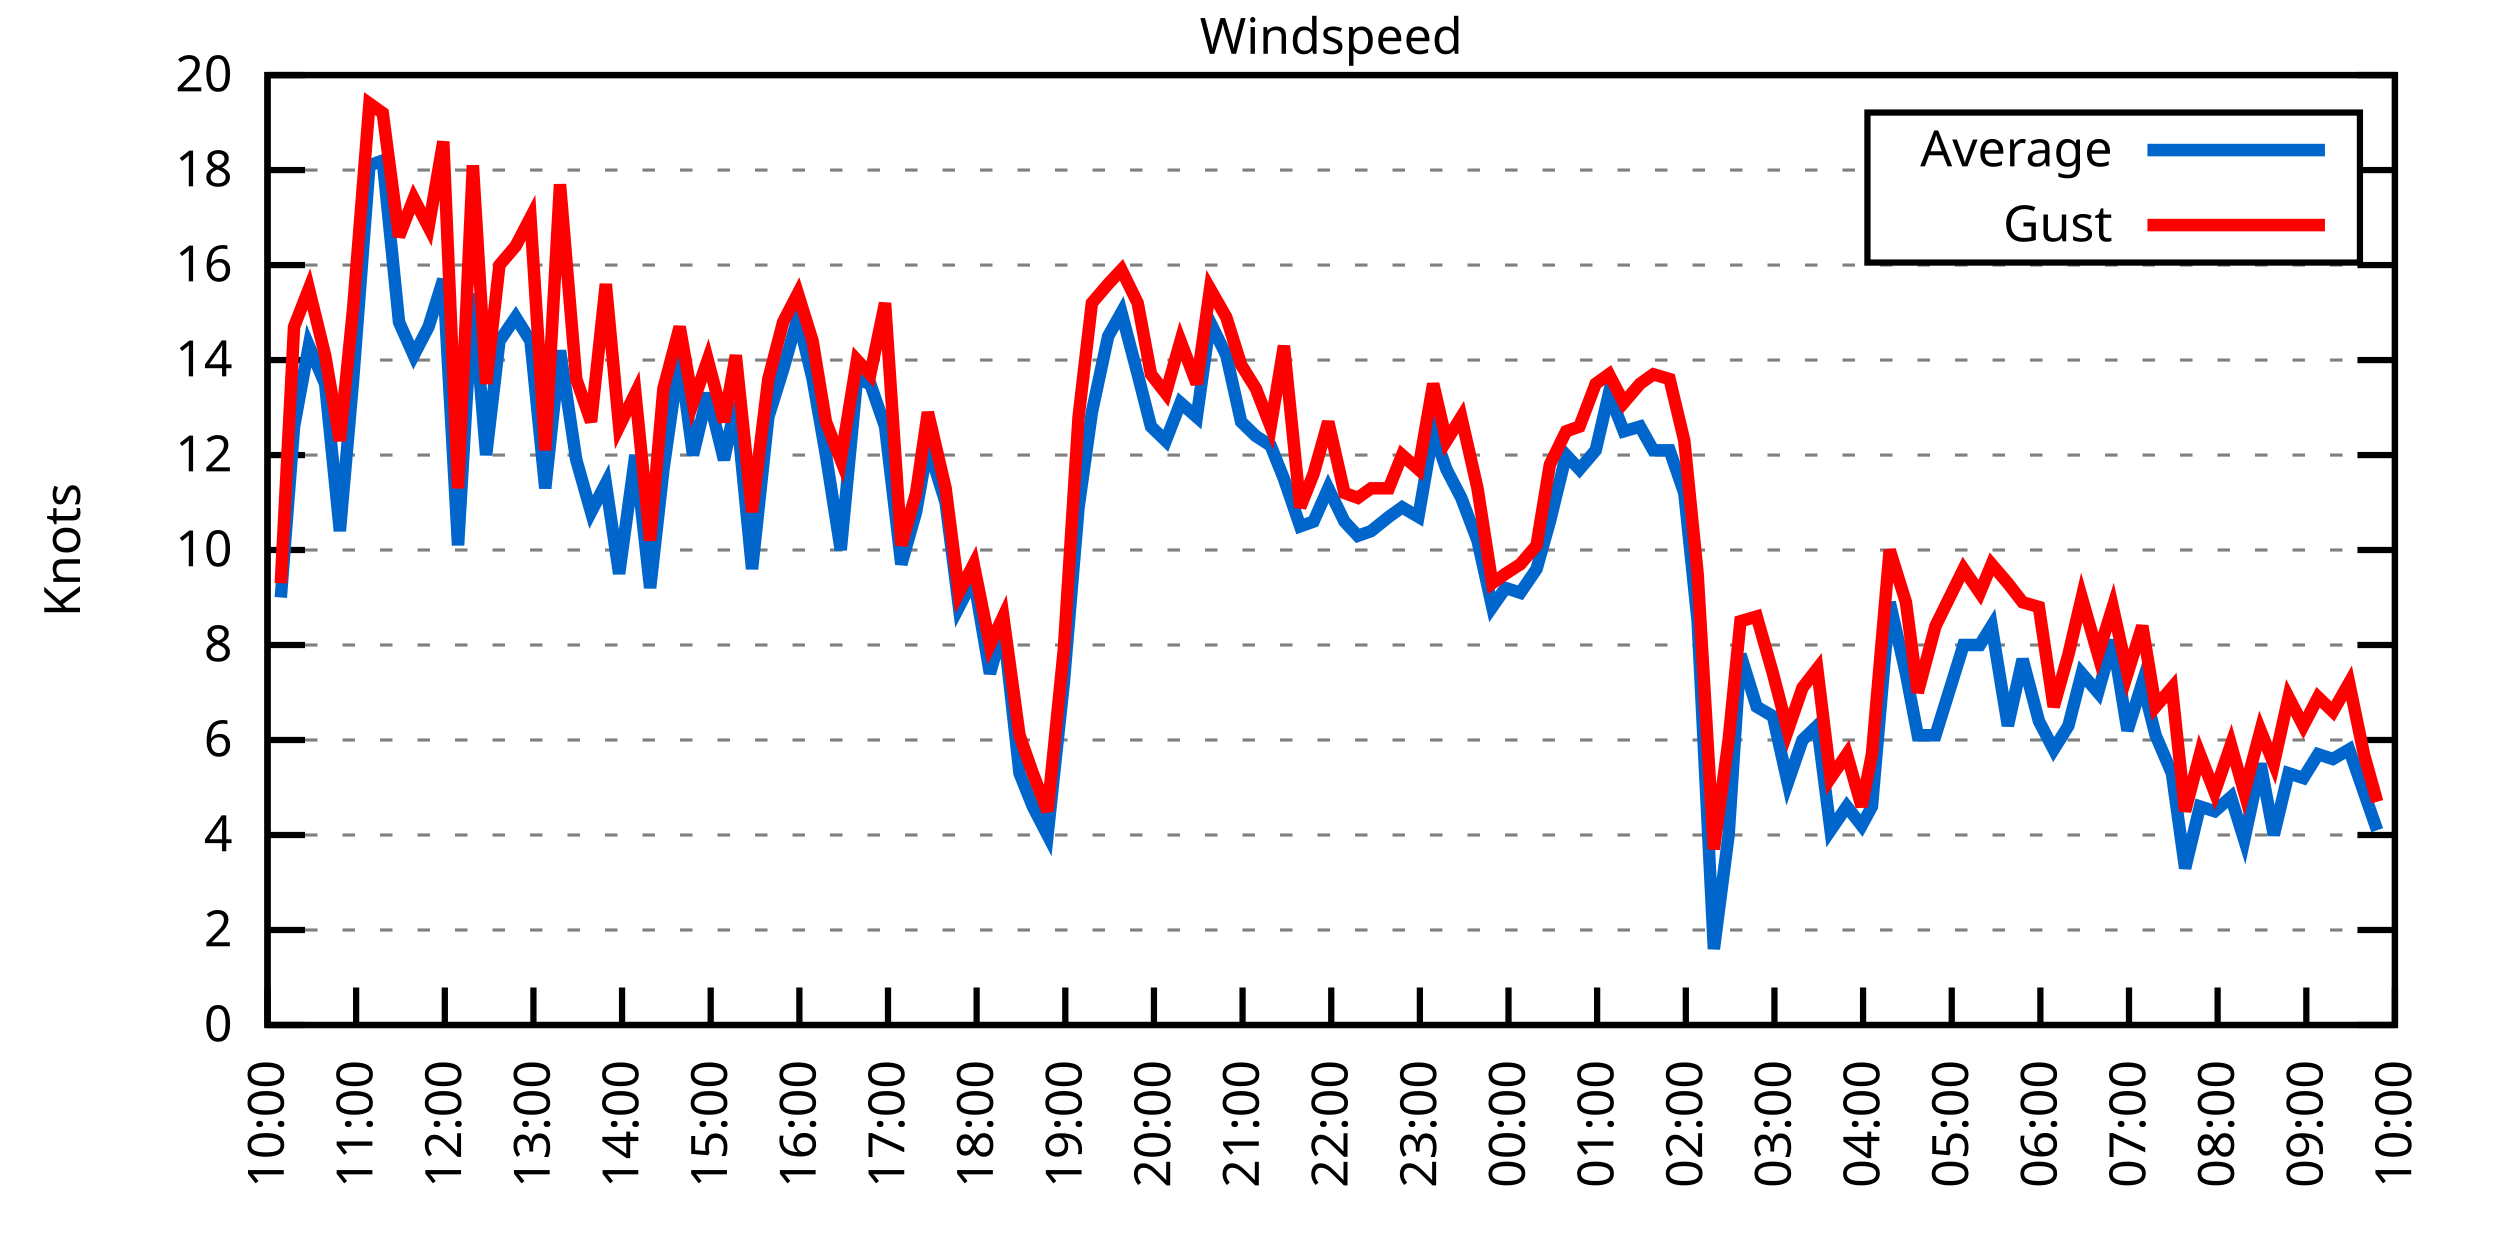
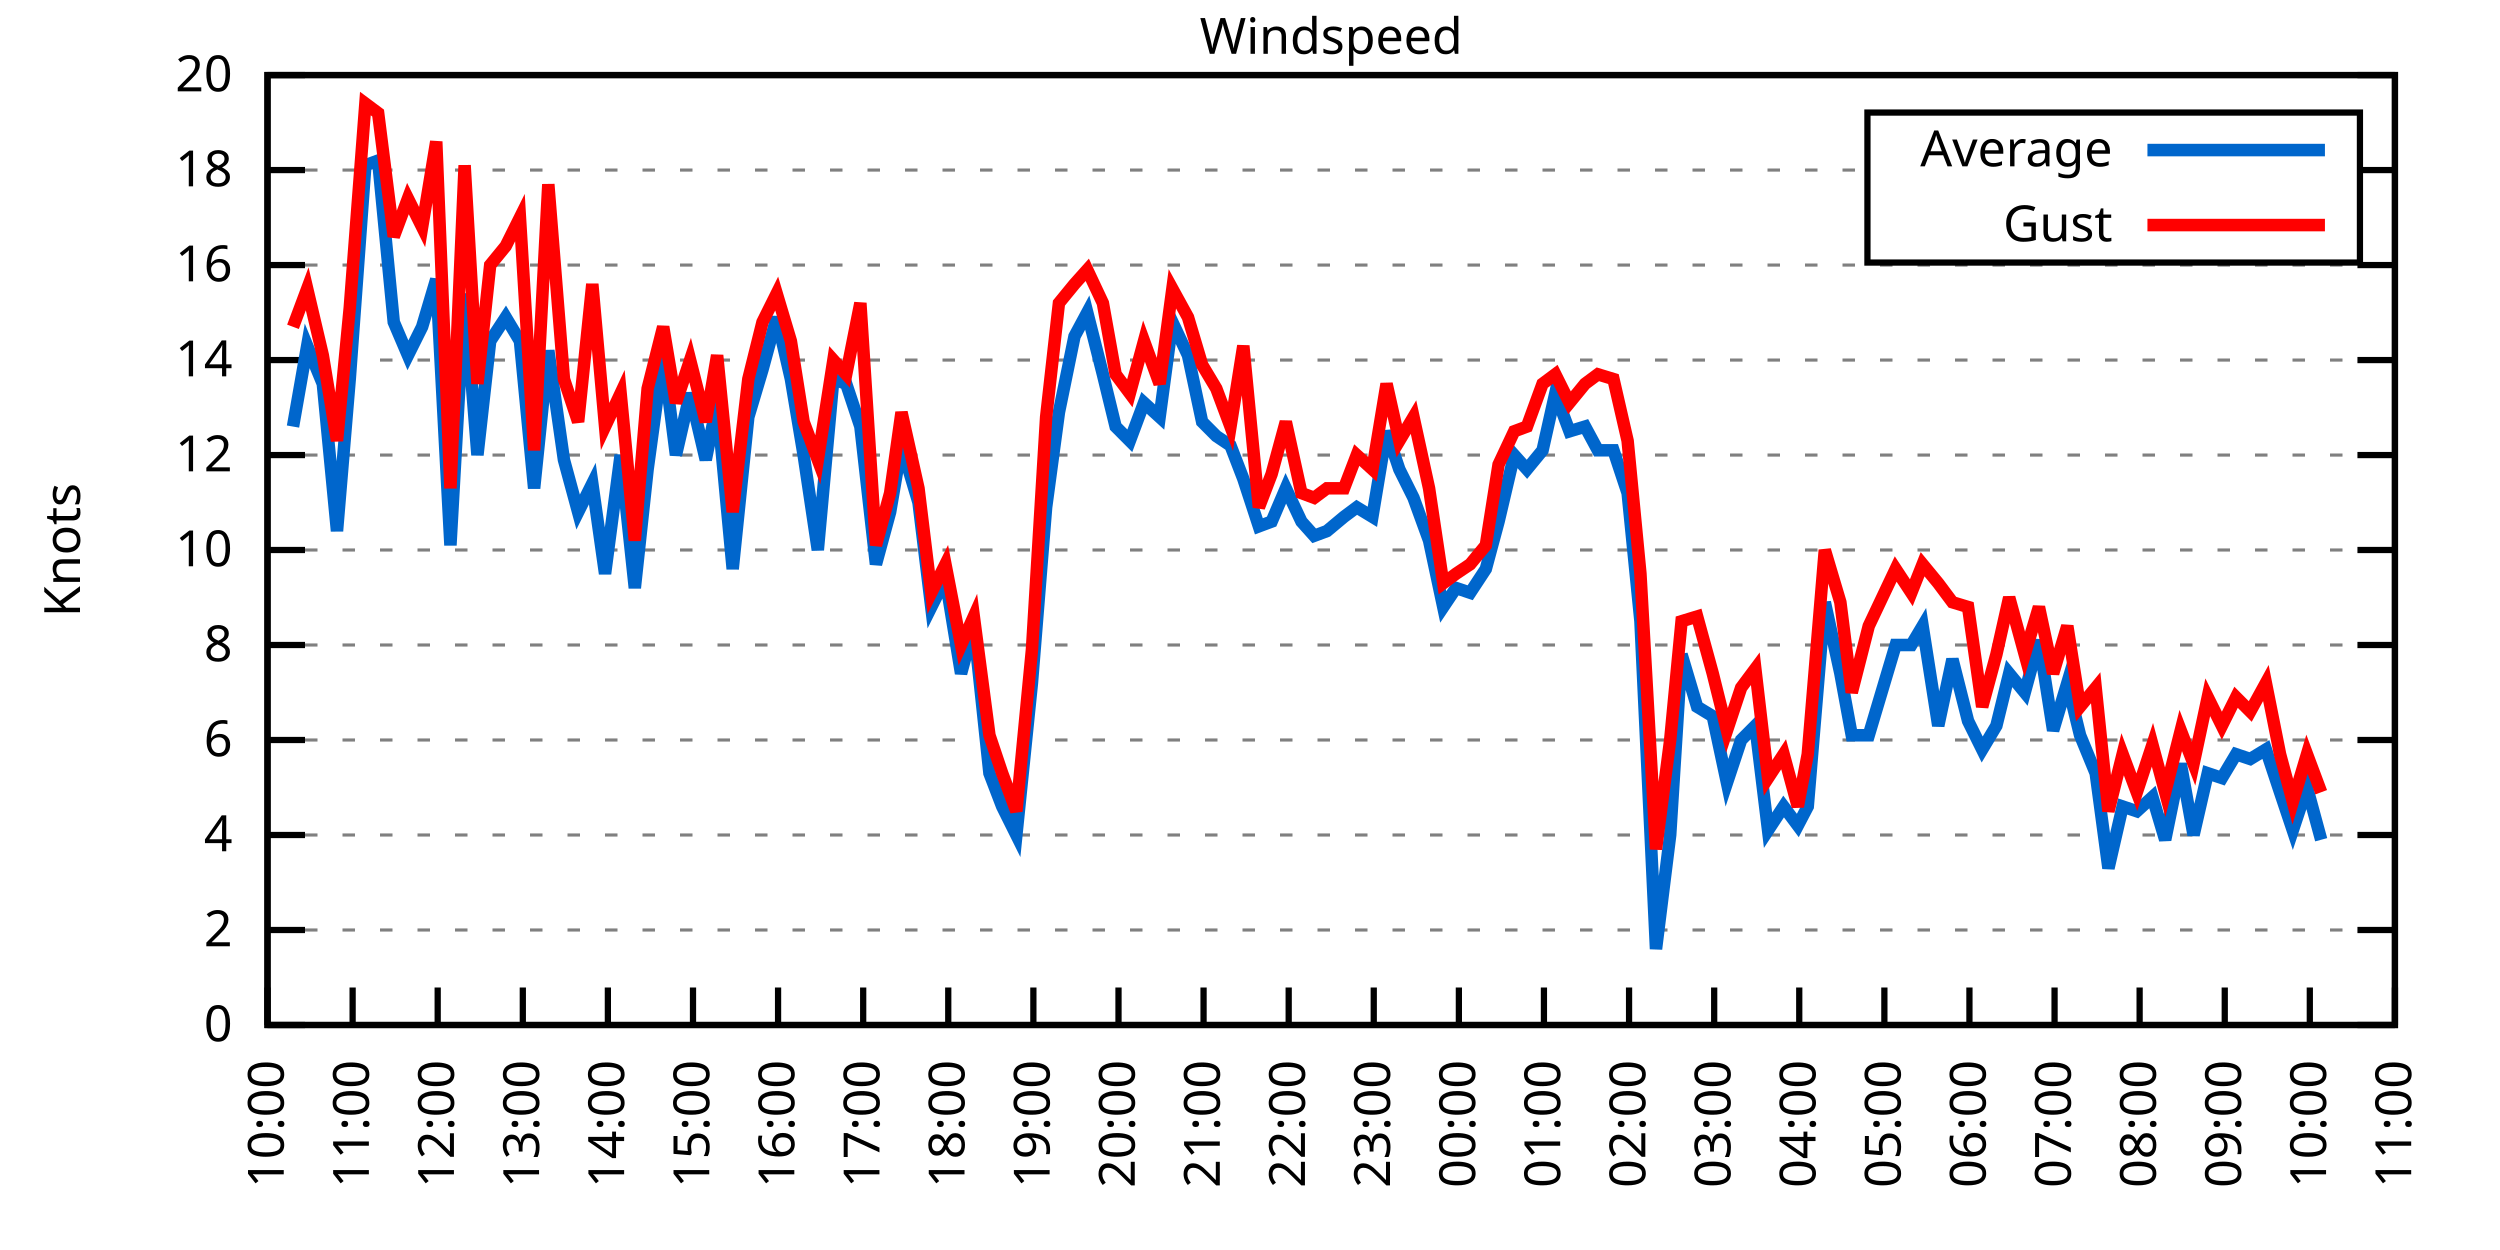
<svg xmlns="http://www.w3.org/2000/svg" xmlns:xlink="http://www.w3.org/1999/xlink" width="400" height="200" viewBox="0 0 400 200">
  <g id="gnuplot_canvas">
    <rect x="0" y="0" width="400" height="200" fill="none" />
    <defs>
      <circle id="gpDot" r="0.5" stroke-width="0.5" stroke="currentColor" />
      <path id="gpPt0" stroke-width="0.333" stroke="currentColor" d="M-1,0 h2 M0,-1 v2" />
      <path id="gpPt1" stroke-width="0.333" stroke="currentColor" d="M-1,-1 L1,1 M1,-1 L-1,1" />
      <path id="gpPt2" stroke-width="0.333" stroke="currentColor" d="M-1,0 L1,0 M0,-1 L0,1 M-1,-1 L1,1 M-1,1 L1,-1" />
      <rect id="gpPt3" stroke-width="0.333" stroke="currentColor" x="-1" y="-1" width="2" height="2" />
      <rect id="gpPt4" stroke-width="0.333" stroke="currentColor" fill="currentColor" x="-1" y="-1" width="2" height="2" />
      <circle id="gpPt5" stroke-width="0.333" stroke="currentColor" cx="0" cy="0" r="1" />
      <use xlink:href="#gpPt5" id="gpPt6" fill="currentColor" stroke="none" />
      <path id="gpPt7" stroke-width="0.333" stroke="currentColor" d="M0,-1.33 L-1.33,0.67 L1.33,0.67 z" />
      <use xlink:href="#gpPt7" id="gpPt8" fill="currentColor" stroke="none" />
      <use xlink:href="#gpPt7" id="gpPt9" stroke="currentColor" transform="rotate(180)" />
      <use xlink:href="#gpPt9" id="gpPt10" fill="currentColor" stroke="none" />
      <use xlink:href="#gpPt3" id="gpPt11" stroke="currentColor" transform="rotate(45)" />
      <use xlink:href="#gpPt11" id="gpPt12" fill="currentColor" stroke="none" />
      <path id="gpPt13" stroke-width="0.333" stroke="currentColor" d="M0,1.330 L1.265,0.411 L0.782,-1.067 L-0.782,-1.076 L-1.265,0.411 z" />
      <use xlink:href="#gpPt13" id="gpPt14" fill="currentColor" stroke="none" />
      <filter id="textbox" filterUnits="objectBoundingBox" x="0" y="0" height="1" width="1">
        <feFlood flood-color="white" flood-opacity="1" result="bgnd" />
        <feComposite in="SourceGraphic" in2="bgnd" operator="atop" />
      </filter>
      <filter id="greybox" filterUnits="objectBoundingBox" x="0" y="0" height="1" width="1">
        <feFlood flood-color="lightgrey" flood-opacity="1" result="grey" />
        <feComposite in="SourceGraphic" in2="grey" operator="atop" />
      </filter>
    </defs>
    <g fill="none" color="white" stroke="currentColor" stroke-width="1.00" stroke-linecap="butt" stroke-linejoin="miter">
</g>
    <g fill="none" color="black" stroke="currentColor" stroke-width="1.00" stroke-linecap="butt" stroke-linejoin="miter">
      <g stroke="none" shape-rendering="crispEdges">
        <polygon fill="rgb(255, 255, 255)" points="42.80,164.00 383.18,164.00 383.18,12.02 42.80,12.02 " />
      </g>
    </g>
    <g fill="none" color="black" stroke="currentColor" stroke-width="1.00" stroke-linecap="butt" stroke-linejoin="miter">
</g>
    <g fill="none" color="black" stroke="black" stroke-width="0.50" stroke-linecap="butt" stroke-linejoin="miter">
</g>
    <g fill="none" color="gray" stroke="currentColor" stroke-width="0.50" stroke-linecap="butt" stroke-linejoin="miter">
      <path stroke="gray" stroke-dasharray="2,4" class="gridline" d="M42.80,164.00 L383.19,164.00  " />
    </g>
    <g fill="none" color="gray" stroke="gray" stroke-width="1.00" stroke-linecap="butt" stroke-linejoin="miter">
</g>
    <g fill="none" color="black" stroke="currentColor" stroke-width="1.00" stroke-linecap="butt" stroke-linejoin="miter">
      <path stroke="black" d="M42.80,164.00 L48.80,164.00 M383.19,164.00 L377.19,164.00  " />
      <g transform="translate(37.20,166.60)" stroke="none" fill="black" font-family="Sans" font-size="8.00" text-anchor="end">
        <text>
          <tspan font-family="Sans"> 0</tspan>
        </text>
      </g>
    </g>
    <g fill="none" color="black" stroke="currentColor" stroke-width="1.00" stroke-linecap="butt" stroke-linejoin="miter">
</g>
    <g fill="none" color="black" stroke="black" stroke-width="0.50" stroke-linecap="butt" stroke-linejoin="miter">
</g>
    <g fill="none" color="gray" stroke="currentColor" stroke-width="0.50" stroke-linecap="butt" stroke-linejoin="miter">
      <path stroke="gray" stroke-dasharray="2,4" class="gridline" d="M42.80,148.80 L383.19,148.80  " />
    </g>
    <g fill="none" color="gray" stroke="gray" stroke-width="1.00" stroke-linecap="butt" stroke-linejoin="miter">
</g>
    <g fill="none" color="black" stroke="currentColor" stroke-width="1.00" stroke-linecap="butt" stroke-linejoin="miter">
      <path stroke="black" d="M42.80,148.80 L48.80,148.80 M383.19,148.80 L377.19,148.80  " />
      <g transform="translate(37.20,151.40)" stroke="none" fill="black" font-family="Sans" font-size="8.00" text-anchor="end">
        <text>
          <tspan font-family="Sans"> 2</tspan>
        </text>
      </g>
    </g>
    <g fill="none" color="black" stroke="currentColor" stroke-width="1.00" stroke-linecap="butt" stroke-linejoin="miter">
</g>
    <g fill="none" color="black" stroke="black" stroke-width="0.50" stroke-linecap="butt" stroke-linejoin="miter">
</g>
    <g fill="none" color="gray" stroke="currentColor" stroke-width="0.50" stroke-linecap="butt" stroke-linejoin="miter">
      <path stroke="gray" stroke-dasharray="2,4" class="gridline" d="M42.80,133.60 L383.19,133.60  " />
    </g>
    <g fill="none" color="gray" stroke="gray" stroke-width="1.00" stroke-linecap="butt" stroke-linejoin="miter">
</g>
    <g fill="none" color="black" stroke="currentColor" stroke-width="1.00" stroke-linecap="butt" stroke-linejoin="miter">
      <path stroke="black" d="M42.80,133.60 L48.80,133.60 M383.19,133.60 L377.19,133.60  " />
      <g transform="translate(37.20,136.20)" stroke="none" fill="black" font-family="Sans" font-size="8.00" text-anchor="end">
        <text>
          <tspan font-family="Sans"> 4</tspan>
        </text>
      </g>
    </g>
    <g fill="none" color="black" stroke="currentColor" stroke-width="1.00" stroke-linecap="butt" stroke-linejoin="miter">
</g>
    <g fill="none" color="black" stroke="black" stroke-width="0.50" stroke-linecap="butt" stroke-linejoin="miter">
</g>
    <g fill="none" color="gray" stroke="currentColor" stroke-width="0.50" stroke-linecap="butt" stroke-linejoin="miter">
      <path stroke="gray" stroke-dasharray="2,4" class="gridline" d="M42.80,118.40 L383.19,118.40  " />
    </g>
    <g fill="none" color="gray" stroke="gray" stroke-width="1.00" stroke-linecap="butt" stroke-linejoin="miter">
</g>
    <g fill="none" color="black" stroke="currentColor" stroke-width="1.00" stroke-linecap="butt" stroke-linejoin="miter">
      <path stroke="black" d="M42.80,118.40 L48.80,118.40 M383.19,118.40 L377.19,118.40  " />
      <g transform="translate(37.20,121.00)" stroke="none" fill="black" font-family="Sans" font-size="8.00" text-anchor="end">
        <text>
          <tspan font-family="Sans"> 6</tspan>
        </text>
      </g>
    </g>
    <g fill="none" color="black" stroke="currentColor" stroke-width="1.00" stroke-linecap="butt" stroke-linejoin="miter">
</g>
    <g fill="none" color="black" stroke="black" stroke-width="0.50" stroke-linecap="butt" stroke-linejoin="miter">
</g>
    <g fill="none" color="gray" stroke="currentColor" stroke-width="0.50" stroke-linecap="butt" stroke-linejoin="miter">
      <path stroke="gray" stroke-dasharray="2,4" class="gridline" d="M42.80,103.20 L383.19,103.20  " />
    </g>
    <g fill="none" color="gray" stroke="gray" stroke-width="1.00" stroke-linecap="butt" stroke-linejoin="miter">
</g>
    <g fill="none" color="black" stroke="currentColor" stroke-width="1.00" stroke-linecap="butt" stroke-linejoin="miter">
      <path stroke="black" d="M42.80,103.20 L48.80,103.20 M383.19,103.20 L377.19,103.20  " />
      <g transform="translate(37.20,105.80)" stroke="none" fill="black" font-family="Sans" font-size="8.00" text-anchor="end">
        <text>
          <tspan font-family="Sans"> 8</tspan>
        </text>
      </g>
    </g>
    <g fill="none" color="black" stroke="currentColor" stroke-width="1.00" stroke-linecap="butt" stroke-linejoin="miter">
</g>
    <g fill="none" color="black" stroke="black" stroke-width="0.50" stroke-linecap="butt" stroke-linejoin="miter">
</g>
    <g fill="none" color="gray" stroke="currentColor" stroke-width="0.50" stroke-linecap="butt" stroke-linejoin="miter">
      <path stroke="gray" stroke-dasharray="2,4" class="gridline" d="M42.80,88.00 L383.19,88.00  " />
    </g>
    <g fill="none" color="gray" stroke="gray" stroke-width="1.00" stroke-linecap="butt" stroke-linejoin="miter">
</g>
    <g fill="none" color="black" stroke="currentColor" stroke-width="1.00" stroke-linecap="butt" stroke-linejoin="miter">
      <path stroke="black" d="M42.80,88.00 L48.80,88.00 M383.19,88.00 L377.19,88.00  " />
      <g transform="translate(37.20,90.60)" stroke="none" fill="black" font-family="Sans" font-size="8.00" text-anchor="end">
        <text>
          <tspan font-family="Sans"> 10</tspan>
        </text>
      </g>
    </g>
    <g fill="none" color="black" stroke="currentColor" stroke-width="1.00" stroke-linecap="butt" stroke-linejoin="miter">
</g>
    <g fill="none" color="black" stroke="black" stroke-width="0.50" stroke-linecap="butt" stroke-linejoin="miter">
</g>
    <g fill="none" color="gray" stroke="currentColor" stroke-width="0.50" stroke-linecap="butt" stroke-linejoin="miter">
      <path stroke="gray" stroke-dasharray="2,4" class="gridline" d="M42.80,72.81 L383.19,72.81  " />
    </g>
    <g fill="none" color="gray" stroke="gray" stroke-width="1.00" stroke-linecap="butt" stroke-linejoin="miter">
</g>
    <g fill="none" color="black" stroke="currentColor" stroke-width="1.00" stroke-linecap="butt" stroke-linejoin="miter">
      <path stroke="black" d="M42.80,72.81 L48.80,72.81 M383.19,72.81 L377.19,72.81  " />
      <g transform="translate(37.20,75.41)" stroke="none" fill="black" font-family="Sans" font-size="8.00" text-anchor="end">
        <text>
          <tspan font-family="Sans"> 12</tspan>
        </text>
      </g>
    </g>
    <g fill="none" color="black" stroke="currentColor" stroke-width="1.00" stroke-linecap="butt" stroke-linejoin="miter">
</g>
    <g fill="none" color="black" stroke="black" stroke-width="0.50" stroke-linecap="butt" stroke-linejoin="miter">
</g>
    <g fill="none" color="gray" stroke="currentColor" stroke-width="0.50" stroke-linecap="butt" stroke-linejoin="miter">
      <path stroke="gray" stroke-dasharray="2,4" class="gridline" d="M42.80,57.61 L383.19,57.61  " />
    </g>
    <g fill="none" color="gray" stroke="gray" stroke-width="1.00" stroke-linecap="butt" stroke-linejoin="miter">
</g>
    <g fill="none" color="black" stroke="currentColor" stroke-width="1.00" stroke-linecap="butt" stroke-linejoin="miter">
      <path stroke="black" d="M42.80,57.61 L48.80,57.61 M383.19,57.61 L377.19,57.61  " />
      <g transform="translate(37.20,60.21)" stroke="none" fill="black" font-family="Sans" font-size="8.00" text-anchor="end">
        <text>
          <tspan font-family="Sans"> 14</tspan>
        </text>
      </g>
    </g>
    <g fill="none" color="black" stroke="currentColor" stroke-width="1.00" stroke-linecap="butt" stroke-linejoin="miter">
</g>
    <g fill="none" color="black" stroke="black" stroke-width="0.50" stroke-linecap="butt" stroke-linejoin="miter">
</g>
    <g fill="none" color="gray" stroke="currentColor" stroke-width="0.50" stroke-linecap="butt" stroke-linejoin="miter">
      <path stroke="gray" stroke-dasharray="2,4" class="gridline" d="M42.80,42.41 L383.19,42.41  " />
    </g>
    <g fill="none" color="gray" stroke="gray" stroke-width="1.00" stroke-linecap="butt" stroke-linejoin="miter">
</g>
    <g fill="none" color="black" stroke="currentColor" stroke-width="1.00" stroke-linecap="butt" stroke-linejoin="miter">
      <path stroke="black" d="M42.80,42.41 L48.80,42.41 M383.19,42.41 L377.19,42.41  " />
      <g transform="translate(37.20,45.01)" stroke="none" fill="black" font-family="Sans" font-size="8.00" text-anchor="end">
        <text>
          <tspan font-family="Sans"> 16</tspan>
        </text>
      </g>
    </g>
    <g fill="none" color="black" stroke="currentColor" stroke-width="1.00" stroke-linecap="butt" stroke-linejoin="miter">
</g>
    <g fill="none" color="black" stroke="black" stroke-width="0.50" stroke-linecap="butt" stroke-linejoin="miter">
</g>
    <g fill="none" color="gray" stroke="currentColor" stroke-width="0.50" stroke-linecap="butt" stroke-linejoin="miter">
      <path stroke="gray" stroke-dasharray="2,4" class="gridline" d="M42.80,27.21 L298.79,27.21 M377.59,27.21 L383.19,27.21  " />
    </g>
    <g fill="none" color="gray" stroke="gray" stroke-width="1.00" stroke-linecap="butt" stroke-linejoin="miter">
</g>
    <g fill="none" color="black" stroke="currentColor" stroke-width="1.00" stroke-linecap="butt" stroke-linejoin="miter">
      <path stroke="black" d="M42.80,27.21 L48.80,27.21 M383.19,27.21 L377.19,27.21  " />
      <g transform="translate(37.20,29.81)" stroke="none" fill="black" font-family="Sans" font-size="8.00" text-anchor="end">
        <text>
          <tspan font-family="Sans"> 18</tspan>
        </text>
      </g>
    </g>
    <g fill="none" color="black" stroke="currentColor" stroke-width="1.00" stroke-linecap="butt" stroke-linejoin="miter">
</g>
    <g fill="none" color="black" stroke="black" stroke-width="0.50" stroke-linecap="butt" stroke-linejoin="miter">
</g>
    <g fill="none" color="gray" stroke="currentColor" stroke-width="0.50" stroke-linecap="butt" stroke-linejoin="miter">
      <path stroke="gray" stroke-dasharray="2,4" class="gridline" d="M42.80,12.01 L383.19,12.01  " />
    </g>
    <g fill="none" color="gray" stroke="gray" stroke-width="1.00" stroke-linecap="butt" stroke-linejoin="miter">
</g>
    <g fill="none" color="black" stroke="currentColor" stroke-width="1.00" stroke-linecap="butt" stroke-linejoin="miter">
      <path stroke="black" d="M42.80,12.01 L48.80,12.01 M383.19,12.01 L377.19,12.01  " />
      <g transform="translate(37.20,14.61)" stroke="none" fill="black" font-family="Sans" font-size="8.00" text-anchor="end">
        <text>
          <tspan font-family="Sans"> 20</tspan>
        </text>
      </g>
    </g>
    <g fill="none" color="black" stroke="currentColor" stroke-width="1.00" stroke-linecap="butt" stroke-linejoin="miter">
      <path stroke="black" d="M42.80,164.00 L42.80,158.00  " />
      <g transform="translate(45.40,169.60) rotate(270.00)" stroke="none" fill="black" font-family="Sans" font-size="8.00" text-anchor="end">
        <text>
          <tspan font-family="Sans">10:00</tspan>
        </text>
      </g>
    </g>
    <g fill="none" color="black" stroke="currentColor" stroke-width="1.00" stroke-linecap="butt" stroke-linejoin="miter">
-       <path stroke="black" d="M56.98,164.00 L56.98,158.00  " />
-       <g transform="translate(59.58,169.60) rotate(270.00)" stroke="none" fill="black" font-family="Sans" font-size="8.00" text-anchor="end">
+       <path stroke="black" d="M56.42,164.00 L56.42,158.00  " />
+       <g transform="translate(59.02,169.60) rotate(270.00)" stroke="none" fill="black" font-family="Sans" font-size="8.00" text-anchor="end">
        <text>
          <tspan font-family="Sans">11:00</tspan>
        </text>
      </g>
    </g>
    <g fill="none" color="black" stroke="currentColor" stroke-width="1.00" stroke-linecap="butt" stroke-linejoin="miter">
-       <path stroke="black" d="M71.17,164.00 L71.17,158.00  " />
-       <g transform="translate(73.77,169.60) rotate(270.00)" stroke="none" fill="black" font-family="Sans" font-size="8.00" text-anchor="end">
+       <path stroke="black" d="M70.03,164.00 L70.03,158.00  " />
+       <g transform="translate(72.63,169.60) rotate(270.00)" stroke="none" fill="black" font-family="Sans" font-size="8.00" text-anchor="end">
        <text>
          <tspan font-family="Sans">12:00</tspan>
        </text>
      </g>
    </g>
    <g fill="none" color="black" stroke="currentColor" stroke-width="1.00" stroke-linecap="butt" stroke-linejoin="miter">
-       <path stroke="black" d="M85.35,164.00 L85.35,158.00  " />
-       <g transform="translate(87.95,169.60) rotate(270.00)" stroke="none" fill="black" font-family="Sans" font-size="8.00" text-anchor="end">
+       <path stroke="black" d="M83.65,164.00 L83.65,158.00  " />
+       <g transform="translate(86.25,169.60) rotate(270.00)" stroke="none" fill="black" font-family="Sans" font-size="8.00" text-anchor="end">
        <text>
          <tspan font-family="Sans">13:00</tspan>
        </text>
      </g>
    </g>
    <g fill="none" color="black" stroke="currentColor" stroke-width="1.00" stroke-linecap="butt" stroke-linejoin="miter">
-       <path stroke="black" d="M99.53,164.00 L99.53,158.00  " />
-       <g transform="translate(102.13,169.60) rotate(270.00)" stroke="none" fill="black" font-family="Sans" font-size="8.00" text-anchor="end">
+       <path stroke="black" d="M97.26,164.00 L97.26,158.00  " />
+       <g transform="translate(99.86,169.60) rotate(270.00)" stroke="none" fill="black" font-family="Sans" font-size="8.00" text-anchor="end">
        <text>
          <tspan font-family="Sans">14:00</tspan>
        </text>
      </g>
    </g>
    <g fill="none" color="black" stroke="currentColor" stroke-width="1.00" stroke-linecap="butt" stroke-linejoin="miter">
-       <path stroke="black" d="M113.71,164.00 L113.71,158.00  " />
-       <g transform="translate(116.31,169.60) rotate(270.00)" stroke="none" fill="black" font-family="Sans" font-size="8.00" text-anchor="end">
+       <path stroke="black" d="M110.88,164.00 L110.88,158.00  " />
+       <g transform="translate(113.48,169.60) rotate(270.00)" stroke="none" fill="black" font-family="Sans" font-size="8.00" text-anchor="end">
        <text>
          <tspan font-family="Sans">15:00</tspan>
        </text>
      </g>
    </g>
    <g fill="none" color="black" stroke="currentColor" stroke-width="1.00" stroke-linecap="butt" stroke-linejoin="miter">
-       <path stroke="black" d="M127.90,164.00 L127.90,158.00  " />
-       <g transform="translate(130.50,169.60) rotate(270.00)" stroke="none" fill="black" font-family="Sans" font-size="8.00" text-anchor="end">
+       <path stroke="black" d="M124.49,164.00 L124.49,158.00  " />
+       <g transform="translate(127.09,169.60) rotate(270.00)" stroke="none" fill="black" font-family="Sans" font-size="8.00" text-anchor="end">
        <text>
          <tspan font-family="Sans">16:00</tspan>
        </text>
      </g>
    </g>
    <g fill="none" color="black" stroke="currentColor" stroke-width="1.00" stroke-linecap="butt" stroke-linejoin="miter">
-       <path stroke="black" d="M142.08,164.00 L142.08,158.00  " />
-       <g transform="translate(144.68,169.60) rotate(270.00)" stroke="none" fill="black" font-family="Sans" font-size="8.00" text-anchor="end">
+       <path stroke="black" d="M138.11,164.00 L138.11,158.00  " />
+       <g transform="translate(140.71,169.60) rotate(270.00)" stroke="none" fill="black" font-family="Sans" font-size="8.00" text-anchor="end">
        <text>
          <tspan font-family="Sans">17:00</tspan>
        </text>
      </g>
    </g>
    <g fill="none" color="black" stroke="currentColor" stroke-width="1.00" stroke-linecap="butt" stroke-linejoin="miter">
-       <path stroke="black" d="M156.26,164.00 L156.26,158.00  " />
-       <g transform="translate(158.86,169.60) rotate(270.00)" stroke="none" fill="black" font-family="Sans" font-size="8.00" text-anchor="end">
+       <path stroke="black" d="M151.72,164.00 L151.72,158.00  " />
+       <g transform="translate(154.32,169.60) rotate(270.00)" stroke="none" fill="black" font-family="Sans" font-size="8.00" text-anchor="end">
        <text>
          <tspan font-family="Sans">18:00</tspan>
        </text>
      </g>
    </g>
    <g fill="none" color="black" stroke="currentColor" stroke-width="1.00" stroke-linecap="butt" stroke-linejoin="miter">
-       <path stroke="black" d="M170.45,164.00 L170.45,158.00  " />
-       <g transform="translate(173.05,169.60) rotate(270.00)" stroke="none" fill="black" font-family="Sans" font-size="8.00" text-anchor="end">
+       <path stroke="black" d="M165.34,164.00 L165.34,158.00  " />
+       <g transform="translate(167.94,169.60) rotate(270.00)" stroke="none" fill="black" font-family="Sans" font-size="8.00" text-anchor="end">
        <text>
          <tspan font-family="Sans">19:00</tspan>
        </text>
      </g>
    </g>
    <g fill="none" color="black" stroke="currentColor" stroke-width="1.00" stroke-linecap="butt" stroke-linejoin="miter">
-       <path stroke="black" d="M184.63,164.00 L184.63,158.00  " />
-       <g transform="translate(187.23,169.60) rotate(270.00)" stroke="none" fill="black" font-family="Sans" font-size="8.00" text-anchor="end">
+       <path stroke="black" d="M178.96,164.00 L178.96,158.00  " />
+       <g transform="translate(181.56,169.60) rotate(270.00)" stroke="none" fill="black" font-family="Sans" font-size="8.00" text-anchor="end">
        <text>
          <tspan font-family="Sans">20:00</tspan>
        </text>
      </g>
    </g>
    <g fill="none" color="black" stroke="currentColor" stroke-width="1.00" stroke-linecap="butt" stroke-linejoin="miter">
-       <path stroke="black" d="M198.81,164.00 L198.81,158.00  " />
-       <g transform="translate(201.41,169.60) rotate(270.00)" stroke="none" fill="black" font-family="Sans" font-size="8.00" text-anchor="end">
+       <path stroke="black" d="M192.57,164.00 L192.57,158.00  " />
+       <g transform="translate(195.17,169.60) rotate(270.00)" stroke="none" fill="black" font-family="Sans" font-size="8.00" text-anchor="end">
        <text>
          <tspan font-family="Sans">21:00</tspan>
        </text>
      </g>
    </g>
    <g fill="none" color="black" stroke="currentColor" stroke-width="1.00" stroke-linecap="butt" stroke-linejoin="miter">
-       <path stroke="black" d="M213.00,164.00 L213.00,158.00  " />
-       <g transform="translate(215.60,169.60) rotate(270.00)" stroke="none" fill="black" font-family="Sans" font-size="8.00" text-anchor="end">
+       <path stroke="black" d="M206.19,164.00 L206.19,158.00  " />
+       <g transform="translate(208.79,169.60) rotate(270.00)" stroke="none" fill="black" font-family="Sans" font-size="8.00" text-anchor="end">
        <text>
          <tspan font-family="Sans">22:00</tspan>
        </text>
      </g>
    </g>
    <g fill="none" color="black" stroke="currentColor" stroke-width="1.00" stroke-linecap="butt" stroke-linejoin="miter">
-       <path stroke="black" d="M227.18,164.00 L227.18,158.00  " />
-       <g transform="translate(229.78,169.60) rotate(270.00)" stroke="none" fill="black" font-family="Sans" font-size="8.00" text-anchor="end">
+       <path stroke="black" d="M219.80,164.00 L219.80,158.00  " />
+       <g transform="translate(222.40,169.60) rotate(270.00)" stroke="none" fill="black" font-family="Sans" font-size="8.00" text-anchor="end">
        <text>
          <tspan font-family="Sans">23:00</tspan>
        </text>
      </g>
    </g>
    <g fill="none" color="black" stroke="currentColor" stroke-width="1.00" stroke-linecap="butt" stroke-linejoin="miter">
-       <path stroke="black" d="M241.36,164.00 L241.36,158.00  " />
-       <g transform="translate(243.96,169.60) rotate(270.00)" stroke="none" fill="black" font-family="Sans" font-size="8.00" text-anchor="end">
+       <path stroke="black" d="M233.42,164.00 L233.42,158.00  " />
+       <g transform="translate(236.02,169.60) rotate(270.00)" stroke="none" fill="black" font-family="Sans" font-size="8.00" text-anchor="end">
        <text>
          <tspan font-family="Sans">00:00</tspan>
        </text>
      </g>
    </g>
    <g fill="none" color="black" stroke="currentColor" stroke-width="1.00" stroke-linecap="butt" stroke-linejoin="miter">
-       <path stroke="black" d="M255.54,164.00 L255.54,158.00  " />
-       <g transform="translate(258.14,169.60) rotate(270.00)" stroke="none" fill="black" font-family="Sans" font-size="8.00" text-anchor="end">
+       <path stroke="black" d="M247.03,164.00 L247.03,158.00  " />
+       <g transform="translate(249.63,169.60) rotate(270.00)" stroke="none" fill="black" font-family="Sans" font-size="8.00" text-anchor="end">
        <text>
          <tspan font-family="Sans">01:00</tspan>
        </text>
      </g>
    </g>
    <g fill="none" color="black" stroke="currentColor" stroke-width="1.00" stroke-linecap="butt" stroke-linejoin="miter">
-       <path stroke="black" d="M269.73,164.00 L269.73,158.00  " />
-       <g transform="translate(272.33,169.60) rotate(270.00)" stroke="none" fill="black" font-family="Sans" font-size="8.00" text-anchor="end">
+       <path stroke="black" d="M260.65,164.00 L260.65,158.00  " />
+       <g transform="translate(263.25,169.60) rotate(270.00)" stroke="none" fill="black" font-family="Sans" font-size="8.00" text-anchor="end">
        <text>
          <tspan font-family="Sans">02:00</tspan>
        </text>
      </g>
    </g>
    <g fill="none" color="black" stroke="currentColor" stroke-width="1.00" stroke-linecap="butt" stroke-linejoin="miter">
-       <path stroke="black" d="M283.91,164.00 L283.91,158.00  " />
-       <g transform="translate(286.51,169.60) rotate(270.00)" stroke="none" fill="black" font-family="Sans" font-size="8.00" text-anchor="end">
+       <path stroke="black" d="M274.27,164.00 L274.27,158.00  " />
+       <g transform="translate(276.87,169.60) rotate(270.00)" stroke="none" fill="black" font-family="Sans" font-size="8.00" text-anchor="end">
        <text>
          <tspan font-family="Sans">03:00</tspan>
        </text>
      </g>
    </g>
    <g fill="none" color="black" stroke="currentColor" stroke-width="1.00" stroke-linecap="butt" stroke-linejoin="miter">
-       <path stroke="black" d="M298.09,164.00 L298.09,158.00  " />
-       <g transform="translate(300.69,169.60) rotate(270.00)" stroke="none" fill="black" font-family="Sans" font-size="8.00" text-anchor="end">
+       <path stroke="black" d="M287.88,164.00 L287.88,158.00  " />
+       <g transform="translate(290.48,169.60) rotate(270.00)" stroke="none" fill="black" font-family="Sans" font-size="8.00" text-anchor="end">
        <text>
          <tspan font-family="Sans">04:00</tspan>
        </text>
      </g>
    </g>
    <g fill="none" color="black" stroke="currentColor" stroke-width="1.00" stroke-linecap="butt" stroke-linejoin="miter">
-       <path stroke="black" d="M312.28,164.00 L312.28,158.00  " />
-       <g transform="translate(314.88,169.60) rotate(270.00)" stroke="none" fill="black" font-family="Sans" font-size="8.00" text-anchor="end">
+       <path stroke="black" d="M301.50,164.00 L301.50,158.00  " />
+       <g transform="translate(304.10,169.60) rotate(270.00)" stroke="none" fill="black" font-family="Sans" font-size="8.00" text-anchor="end">
        <text>
          <tspan font-family="Sans">05:00</tspan>
        </text>
      </g>
    </g>
    <g fill="none" color="black" stroke="currentColor" stroke-width="1.00" stroke-linecap="butt" stroke-linejoin="miter">
-       <path stroke="black" d="M326.46,164.00 L326.46,158.00  " />
-       <g transform="translate(329.06,169.60) rotate(270.00)" stroke="none" fill="black" font-family="Sans" font-size="8.00" text-anchor="end">
+       <path stroke="black" d="M315.11,164.00 L315.11,158.00  " />
+       <g transform="translate(317.71,169.60) rotate(270.00)" stroke="none" fill="black" font-family="Sans" font-size="8.00" text-anchor="end">
        <text>
          <tspan font-family="Sans">06:00</tspan>
        </text>
      </g>
    </g>
    <g fill="none" color="black" stroke="currentColor" stroke-width="1.00" stroke-linecap="butt" stroke-linejoin="miter">
-       <path stroke="black" d="M340.64,164.00 L340.64,158.00  " />
-       <g transform="translate(343.24,169.60) rotate(270.00)" stroke="none" fill="black" font-family="Sans" font-size="8.00" text-anchor="end">
+       <path stroke="black" d="M328.73,164.00 L328.73,158.00  " />
+       <g transform="translate(331.33,169.60) rotate(270.00)" stroke="none" fill="black" font-family="Sans" font-size="8.00" text-anchor="end">
        <text>
          <tspan font-family="Sans">07:00</tspan>
        </text>
      </g>
    </g>
    <g fill="none" color="black" stroke="currentColor" stroke-width="1.00" stroke-linecap="butt" stroke-linejoin="miter">
-       <path stroke="black" d="M354.82,164.00 L354.82,158.00  " />
-       <g transform="translate(357.42,169.60) rotate(270.00)" stroke="none" fill="black" font-family="Sans" font-size="8.00" text-anchor="end">
+       <path stroke="black" d="M342.34,164.00 L342.34,158.00  " />
+       <g transform="translate(344.94,169.60) rotate(270.00)" stroke="none" fill="black" font-family="Sans" font-size="8.00" text-anchor="end">
        <text>
          <tspan font-family="Sans">08:00</tspan>
        </text>
      </g>
    </g>
    <g fill="none" color="black" stroke="currentColor" stroke-width="1.00" stroke-linecap="butt" stroke-linejoin="miter">
-       <path stroke="black" d="M369.01,164.00 L369.01,158.00  " />
-       <g transform="translate(371.61,169.60) rotate(270.00)" stroke="none" fill="black" font-family="Sans" font-size="8.00" text-anchor="end">
+       <path stroke="black" d="M355.96,164.00 L355.96,158.00  " />
+       <g transform="translate(358.56,169.60) rotate(270.00)" stroke="none" fill="black" font-family="Sans" font-size="8.00" text-anchor="end">
        <text>
          <tspan font-family="Sans">09:00</tspan>
+         </text>
+       </g>
+     </g>
+     <g fill="none" color="black" stroke="currentColor" stroke-width="1.00" stroke-linecap="butt" stroke-linejoin="miter">
+       <path stroke="black" d="M369.57,164.00 L369.57,158.00  " />
+       <g transform="translate(372.17,169.60) rotate(270.00)" stroke="none" fill="black" font-family="Sans" font-size="8.00" text-anchor="end">
+         <text>
+           <tspan font-family="Sans">10:00</tspan>
        </text>
      </g>
    </g>
    <g fill="none" color="black" stroke="currentColor" stroke-width="1.00" stroke-linecap="butt" stroke-linejoin="miter">
      <path stroke="black" d="M383.19,164.00 L383.19,158.00  " />
      <g transform="translate(385.79,169.60) rotate(270.00)" stroke="none" fill="black" font-family="Sans" font-size="8.00" text-anchor="end">
        <text>
-           <tspan font-family="Sans">10:00</tspan>
+           <tspan font-family="Sans">11:00</tspan>
        </text>
      </g>
    </g>
    <g fill="none" color="black" stroke="currentColor" stroke-width="1.00" stroke-linecap="butt" stroke-linejoin="miter">
</g>
    <g fill="none" color="black" stroke="currentColor" stroke-width="1.00" stroke-linecap="butt" stroke-linejoin="miter">
      <path stroke="black" d="M42.80,12.01 L42.80,164.00 L383.19,164.00 L383.19,12.01 L42.80,12.01 Z  " />
    </g>
    <g fill="none" color="black" stroke="currentColor" stroke-width="1.00" stroke-linecap="butt" stroke-linejoin="miter">
</g>
    <g fill="none" color="black" stroke="currentColor" stroke-width="1.00" stroke-linecap="butt" stroke-linejoin="miter">
      <path stroke="black" d="M298.79,42.01 L298.79,18.01 L377.59,18.01 L377.59,42.01 L298.79,42.01 Z  " />
    </g>
    <g id="Windspeed_plot_1">
      <g fill="none" color="white" stroke="black" stroke-width="2.00" stroke-linecap="butt" stroke-linejoin="miter">
</g>
      <g fill="none" color="black" stroke="currentColor" stroke-width="2.00" stroke-linecap="butt" stroke-linejoin="miter">
        <g transform="translate(337.99,26.61)" stroke="none" fill="black" font-family="Sans" font-size="8.00" text-anchor="end">
          <text>
            <tspan font-family="Sans">Average</tspan>
          </text>
        </g>
      </g>
      <g fill="none" color="black" stroke="currentColor" stroke-width="2.00" stroke-linecap="butt" stroke-linejoin="miter">
-         <path stroke="rgb(  0, 102, 204)" d="M343.59,24.01 L371.99,24.01 M44.93,95.60 L47.05,68.25 L49.42,55.33 L52.02,61.41 L54.38,84.97 L56.51,60.65   L59.11,26.45 L61.24,25.69 L63.84,51.53 L66.20,56.85 L68.57,52.29 L70.93,44.69 L73.29,87.25 L75.66,46.97   L77.78,72.81 L79.91,54.57 L82.51,50.77 L84.88,54.57 L87.24,78.13 L89.60,56.09 L92.20,73.57 L94.57,81.93   L96.93,77.37 L99.06,91.80 L101.66,72.81 L104.02,94.08 L106.15,75.09 L108.75,56.85 L110.88,72.81 L113.24,62.93   L115.84,73.57 L117.73,64.45 L120.33,91.04 L122.93,66.73 L125.30,59.13 L127.66,50.77 L130.02,60.65 L132.15,72.81   L134.52,88.00 L137.12,60.65 L139.24,61.41 L141.61,68.25 L144.21,90.28 L146.57,81.93 L148.46,71.29 L151.30,80.41   L153.43,97.12 L155.79,92.56 L158.39,107.76 L160.52,100.16 L163.12,123.72 L165.25,129.04 L167.61,133.60 L170.21,109.28   L172.57,81.17 L174.70,65.97 L177.30,53.81 L179.43,50.01 L182.03,59.89 L184.16,68.25 L186.52,70.53 L188.88,64.45   L191.48,66.73 L193.61,51.53 L196.21,56.85 L198.58,67.49 L200.94,69.77 L203.30,71.29 L205.43,76.61 L208.03,84.21   L210.16,83.45 L212.52,78.13 L215.12,83.45 L217.25,85.73 L219.38,84.97 L222.21,82.69 L224.34,81.17 L226.94,82.69   L229.31,69.01 L231.43,75.09 L233.80,79.65 L236.40,86.49 L238.76,97.12 L240.89,94.08 L243.25,94.84 L245.85,91.04   L247.98,83.45 L250.58,72.81 L252.71,75.09 L255.31,72.05 L257.43,62.93 L259.80,69.01 L262.40,68.25 L264.53,72.05   L267.13,72.05 L269.49,78.89 L271.62,99.40 L274.22,151.84 L276.58,133.60 L278.47,104.72 L281.07,113.08 L283.67,114.60   L286.04,125.24 L288.40,118.40 L290.76,116.12 L292.89,132.84 L295.49,129.04 L297.86,132.08 L299.51,129.04 L302.35,96.36   L304.95,107.76 L306.84,117.64 L309.68,117.64 L314.17,103.20 L316.77,103.20 L318.66,100.16 L321.26,116.12 L323.62,105.48   L326.22,115.36 L328.59,119.92 L330.95,116.12 L333.08,107.76 L335.68,110.80 L338.04,102.44 L340.40,116.88 L342.77,109.28   L344.90,117.64 L347.50,123.72 L349.62,138.92 L351.99,129.04 L354.35,129.80 L356.95,127.52 L359.08,134.36 L361.68,122.20   L363.81,133.60 L366.17,123.72 L368.53,124.48 L370.90,120.68 L373.26,121.44 L375.86,119.92 L378.23,126.76 L380.35,132.84    " />
+         <path stroke="rgb(  0, 102, 204)" d="M343.59,24.01 L371.99,24.01 M46.88,68.25 L49.15,55.33 L51.65,61.41 L53.92,84.97 L55.96,60.65 L58.46,26.45   L60.50,25.69 L63.00,51.53 L65.27,56.85 L67.54,52.29 L69.80,44.69 L72.07,87.25 L74.34,46.97 L76.39,72.81   L78.43,54.57 L80.92,50.77 L83.19,54.57 L85.46,78.13 L87.73,56.09 L90.23,73.57 L92.50,81.93 L94.77,77.37   L96.81,91.80 L99.30,72.81 L101.57,94.08 L103.62,75.09 L106.11,56.85 L108.15,72.81 L110.42,62.93 L112.92,73.57   L114.74,64.45 L117.23,91.04 L119.73,66.73 L122.00,59.13 L124.27,50.77 L126.54,60.65 L128.58,72.81 L130.85,88.00   L133.34,60.65 L135.39,61.41 L137.66,68.25 L140.15,90.28 L142.42,81.93 L144.24,71.29 L146.96,80.41 L149.00,97.12   L151.27,92.56 L153.77,107.76 L155.81,100.16 L158.31,123.72 L160.35,129.04 L162.62,133.60 L165.11,109.28 L167.38,81.17   L169.43,65.97 L171.92,53.81 L173.96,50.01 L176.46,59.89 L178.50,68.25 L180.77,70.53 L183.04,64.45 L185.54,66.73   L187.58,51.53 L190.08,56.85 L192.34,67.49 L194.61,69.77 L196.88,71.29 L198.93,76.61 L201.42,84.21 L203.46,83.45   L205.73,78.13 L208.23,83.45 L210.27,85.73 L212.31,84.97 L215.04,82.69 L217.08,81.17 L219.58,82.69 L221.85,69.01   L223.89,75.09 L226.16,79.65 L228.65,86.49 L230.92,97.12 L232.96,94.08 L235.23,94.84 L237.73,91.04 L239.77,83.45   L242.27,72.81 L244.31,75.09 L246.81,72.05 L248.85,62.93 L251.12,69.01 L253.61,68.25 L255.66,72.05 L258.15,72.05   L260.42,78.89 L262.47,99.40 L264.96,151.84 L267.23,133.60 L269.05,104.72 L271.54,113.08 L274.04,114.60 L276.31,125.24   L278.58,118.40 L280.85,116.12 L282.89,132.84 L285.38,129.04 L287.65,132.08 L289.24,129.04 L291.97,96.36 L294.46,107.76   L296.28,117.64 L299.00,117.64 L303.31,103.20 L305.81,103.20 L307.62,100.16 L310.12,116.12 L312.39,105.48 L314.89,115.36   L317.15,119.92 L319.42,116.12 L321.47,107.76 L323.96,110.80 L326.23,102.44 L328.50,116.88 L330.77,109.28 L332.81,117.64   L335.31,123.72 L337.35,138.92 L339.62,129.04 L341.89,129.80 L344.39,127.52 L346.43,134.36 L348.92,122.20 L350.97,133.60   L353.24,123.72 L355.50,124.48 L357.77,120.68 L360.04,121.44 L362.54,119.92 L364.81,126.76 L366.85,132.84 L369.12,126.00   L371.39,134.36  " />
      </g>
    </g>
    <g id="Windspeed_plot_2">
      <g fill="none" color="black" stroke="currentColor" stroke-width="2.00" stroke-linecap="butt" stroke-linejoin="miter">
        <g transform="translate(337.99,38.61)" stroke="none" fill="black" font-family="Sans" font-size="8.00" text-anchor="end">
          <text>
            <tspan font-family="Sans">Gust</tspan>
          </text>
        </g>
      </g>
      <g fill="none" color="black" stroke="currentColor" stroke-width="2.00" stroke-linecap="butt" stroke-linejoin="miter">
-         <path stroke="rgb(255,   0,   0)" d="M343.59,36.01 L371.99,36.01 M44.93,93.32 L47.05,52.29 L49.42,46.21 L52.02,56.85 L54.38,70.53 L56.51,49.25   L59.11,16.57 L61.24,18.09 L63.84,37.85 L66.20,31.77 L68.57,36.33 L70.93,22.65 L73.29,78.13 L75.66,26.45   L77.78,61.41 L79.91,42.41 L82.51,39.37 L84.88,34.81 L87.24,72.05 L89.60,29.49 L92.20,60.65 L94.57,67.49   L96.93,45.45 L99.06,68.25 L101.66,62.93 L104.02,86.49 L106.15,62.17 L108.75,52.29 L110.88,64.45 L113.24,57.61   L115.84,67.49 L117.73,56.85 L120.33,81.93 L122.93,60.65 L125.30,51.53 L127.66,46.97 L130.02,54.57 L132.15,67.49   L134.52,73.57 L137.12,57.61 L139.24,59.89 L141.61,48.49 L144.21,87.25 L146.57,78.89 L148.46,65.97 L151.30,78.13   L153.43,94.84 L155.79,90.28 L158.39,103.20 L160.52,98.64 L163.12,117.64 L165.25,123.72 L167.61,129.80 L170.21,103.96   L172.57,66.73 L174.70,48.49 L177.30,45.45 L179.43,43.17 L182.03,48.49 L184.16,59.89 L186.52,62.93 L188.88,54.57   L191.48,61.41 L193.61,46.21 L196.21,50.77 L198.58,58.37 L200.94,62.17 L203.30,68.25 L205.43,55.33 L208.03,81.17   L210.16,75.85 L212.52,67.49 L215.12,78.89 L217.25,79.65 L219.38,78.13 L222.21,78.13 L224.34,72.81 L226.94,75.09   L229.31,61.41 L231.43,70.53 L233.80,66.73 L236.40,78.13 L238.76,93.32 L240.89,91.80 L243.25,90.28 L245.85,87.25   L247.98,74.33 L250.58,69.01 L252.71,68.25 L255.31,61.41 L257.43,59.89 L259.80,64.45 L262.40,61.41 L264.53,59.89   L267.13,60.65 L269.49,70.53 L271.62,91.80 L274.22,135.88 L276.58,118.40 L278.47,99.40 L281.07,98.64 L283.67,107.76   L286.04,116.88 L288.40,110.04 L290.76,107.00 L292.89,124.48 L295.49,120.68 L297.86,129.04 L299.51,120.68 L302.35,88.00   L304.95,96.36 L306.84,110.80 L309.68,100.16 L314.17,91.04 L316.77,94.84 L318.66,90.28 L321.26,93.32 L323.62,96.36   L326.22,97.12 L328.59,113.08 L330.95,104.72 L333.08,95.60 L335.68,104.72 L338.04,97.12 L340.40,107.76 L342.77,100.16   L344.90,113.08 L347.50,110.04 L349.62,129.80 L351.99,120.68 L354.35,126.76 L356.95,119.16 L359.08,126.76 L361.68,116.88   L363.81,122.20 L366.17,111.56 L368.53,116.12 L370.90,111.56 L373.26,113.84 L375.86,109.28 L378.23,120.68 L380.35,128.28    " />
+         <path stroke="rgb(255,   0,   0)" d="M343.59,36.01 L371.99,36.01 M46.88,52.29 L49.15,46.21 L51.65,56.85 L53.92,70.53 L55.96,49.25 L58.46,16.57   L60.50,18.09 L63.00,37.85 L65.27,31.77 L67.54,36.33 L69.80,22.65 L72.07,78.13 L74.34,26.45 L76.39,61.41   L78.43,42.41 L80.92,39.37 L83.19,34.81 L85.46,72.05 L87.73,29.49 L90.23,60.65 L92.50,67.49 L94.77,45.45   L96.81,68.25 L99.30,62.93 L101.57,86.49 L103.62,62.17 L106.11,52.29 L108.15,64.45 L110.42,57.61 L112.92,67.49   L114.74,56.85 L117.23,81.93 L119.73,60.65 L122.00,51.53 L124.27,46.97 L126.54,54.57 L128.58,67.49 L130.85,73.57   L133.34,57.61 L135.39,59.89 L137.66,48.49 L140.15,87.25 L142.42,78.89 L144.24,65.97 L146.96,78.13 L149.00,94.84   L151.27,90.28 L153.77,103.20 L155.81,98.64 L158.31,117.64 L160.35,123.72 L162.62,129.80 L165.11,103.96 L167.38,66.73   L169.43,48.49 L171.92,45.45 L173.96,43.17 L176.46,48.49 L178.50,59.89 L180.77,62.93 L183.04,54.57 L185.54,61.41   L187.58,46.21 L190.08,50.77 L192.34,58.37 L194.61,62.17 L196.88,68.25 L198.93,55.33 L201.42,81.17 L203.46,75.85   L205.73,67.49 L208.23,78.89 L210.27,79.65 L212.31,78.13 L215.04,78.13 L217.08,72.81 L219.58,75.09 L221.85,61.41   L223.89,70.53 L226.16,66.73 L228.65,78.13 L230.92,93.32 L232.96,91.80 L235.23,90.28 L237.73,87.25 L239.77,74.33   L242.27,69.01 L244.31,68.25 L246.81,61.41 L248.85,59.89 L251.12,64.45 L253.61,61.41 L255.66,59.89 L258.15,60.65   L260.42,70.53 L262.47,91.80 L264.96,135.88 L267.23,118.40 L269.05,99.40 L271.54,98.64 L274.04,107.76 L276.31,116.88   L278.58,110.04 L280.85,107.00 L282.89,124.48 L285.38,120.68 L287.65,129.04 L289.24,120.68 L291.97,88.00 L294.46,96.36   L296.28,110.80 L299.00,100.16 L303.31,91.04 L305.81,94.84 L307.62,90.28 L310.12,93.32 L312.39,96.36 L314.89,97.12   L317.15,113.08 L319.42,104.72 L321.47,95.60 L323.96,104.72 L326.23,97.12 L328.50,107.76 L330.77,100.16 L332.81,113.08   L335.31,110.04 L337.35,129.80 L339.62,120.68 L341.89,126.76 L344.39,119.16 L346.43,126.76 L348.92,116.88 L350.97,122.20   L353.24,111.56 L355.50,116.12 L357.77,111.56 L360.04,113.84 L362.54,109.28 L364.81,120.68 L366.85,128.28 L369.12,120.68   L371.39,126.76  " />
      </g>
    </g>
    <g fill="none" color="black" stroke="currentColor" stroke-width="2.00" stroke-linecap="butt" stroke-linejoin="miter">
</g>
    <g fill="none" color="black" stroke="black" stroke-width="1.00" stroke-linecap="butt" stroke-linejoin="miter">
</g>
    <g fill="none" color="black" stroke="currentColor" stroke-width="1.00" stroke-linecap="butt" stroke-linejoin="miter">
      <path stroke="black" d="M42.80,12.01 L42.80,164.00 L383.19,164.00 L383.19,12.01 L42.80,12.01 Z  " />
      <g transform="translate(12.80,88.01) rotate(270.00)" stroke="none" fill="black" font-family="Sans" font-size="8.00" text-anchor="middle">
        <text>
          <tspan font-family="Sans">Knots</tspan>
        </text>
      </g>
    </g>
    <g fill="none" color="black" stroke="currentColor" stroke-width="1.00" stroke-linecap="butt" stroke-linejoin="miter">
</g>
    <g fill="none" color="black" stroke="currentColor" stroke-width="1.00" stroke-linecap="butt" stroke-linejoin="miter">
      <g transform="translate(212.99,8.61)" stroke="none" fill="black" font-family="Sans" font-size="8.00" text-anchor="middle">
        <text>
          <tspan font-family="Sans">Windspeed</tspan>
        </text>
      </g>
    </g>
    <g fill="none" color="black" stroke="currentColor" stroke-width="1.00" stroke-linecap="butt" stroke-linejoin="miter">
</g>
  </g>
</svg>
